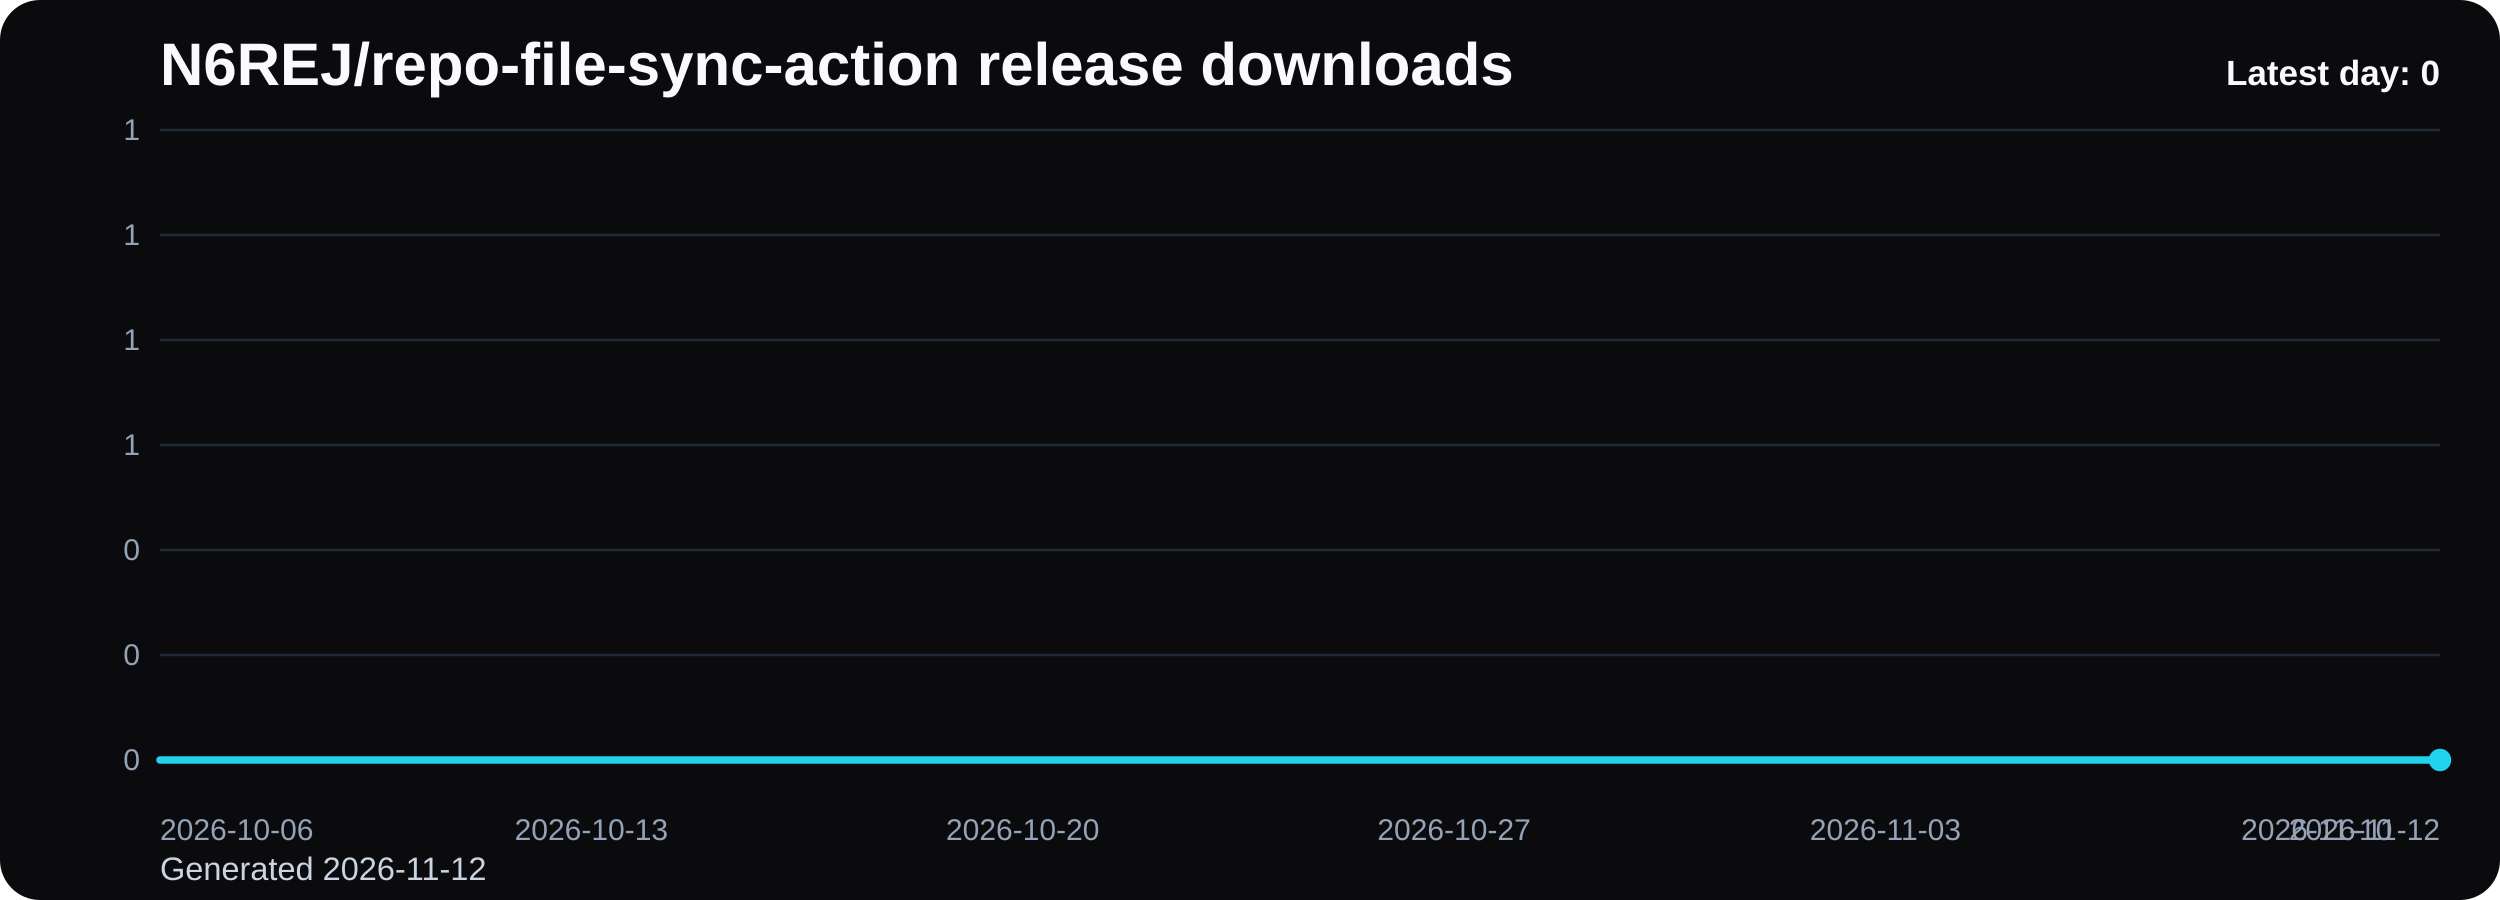
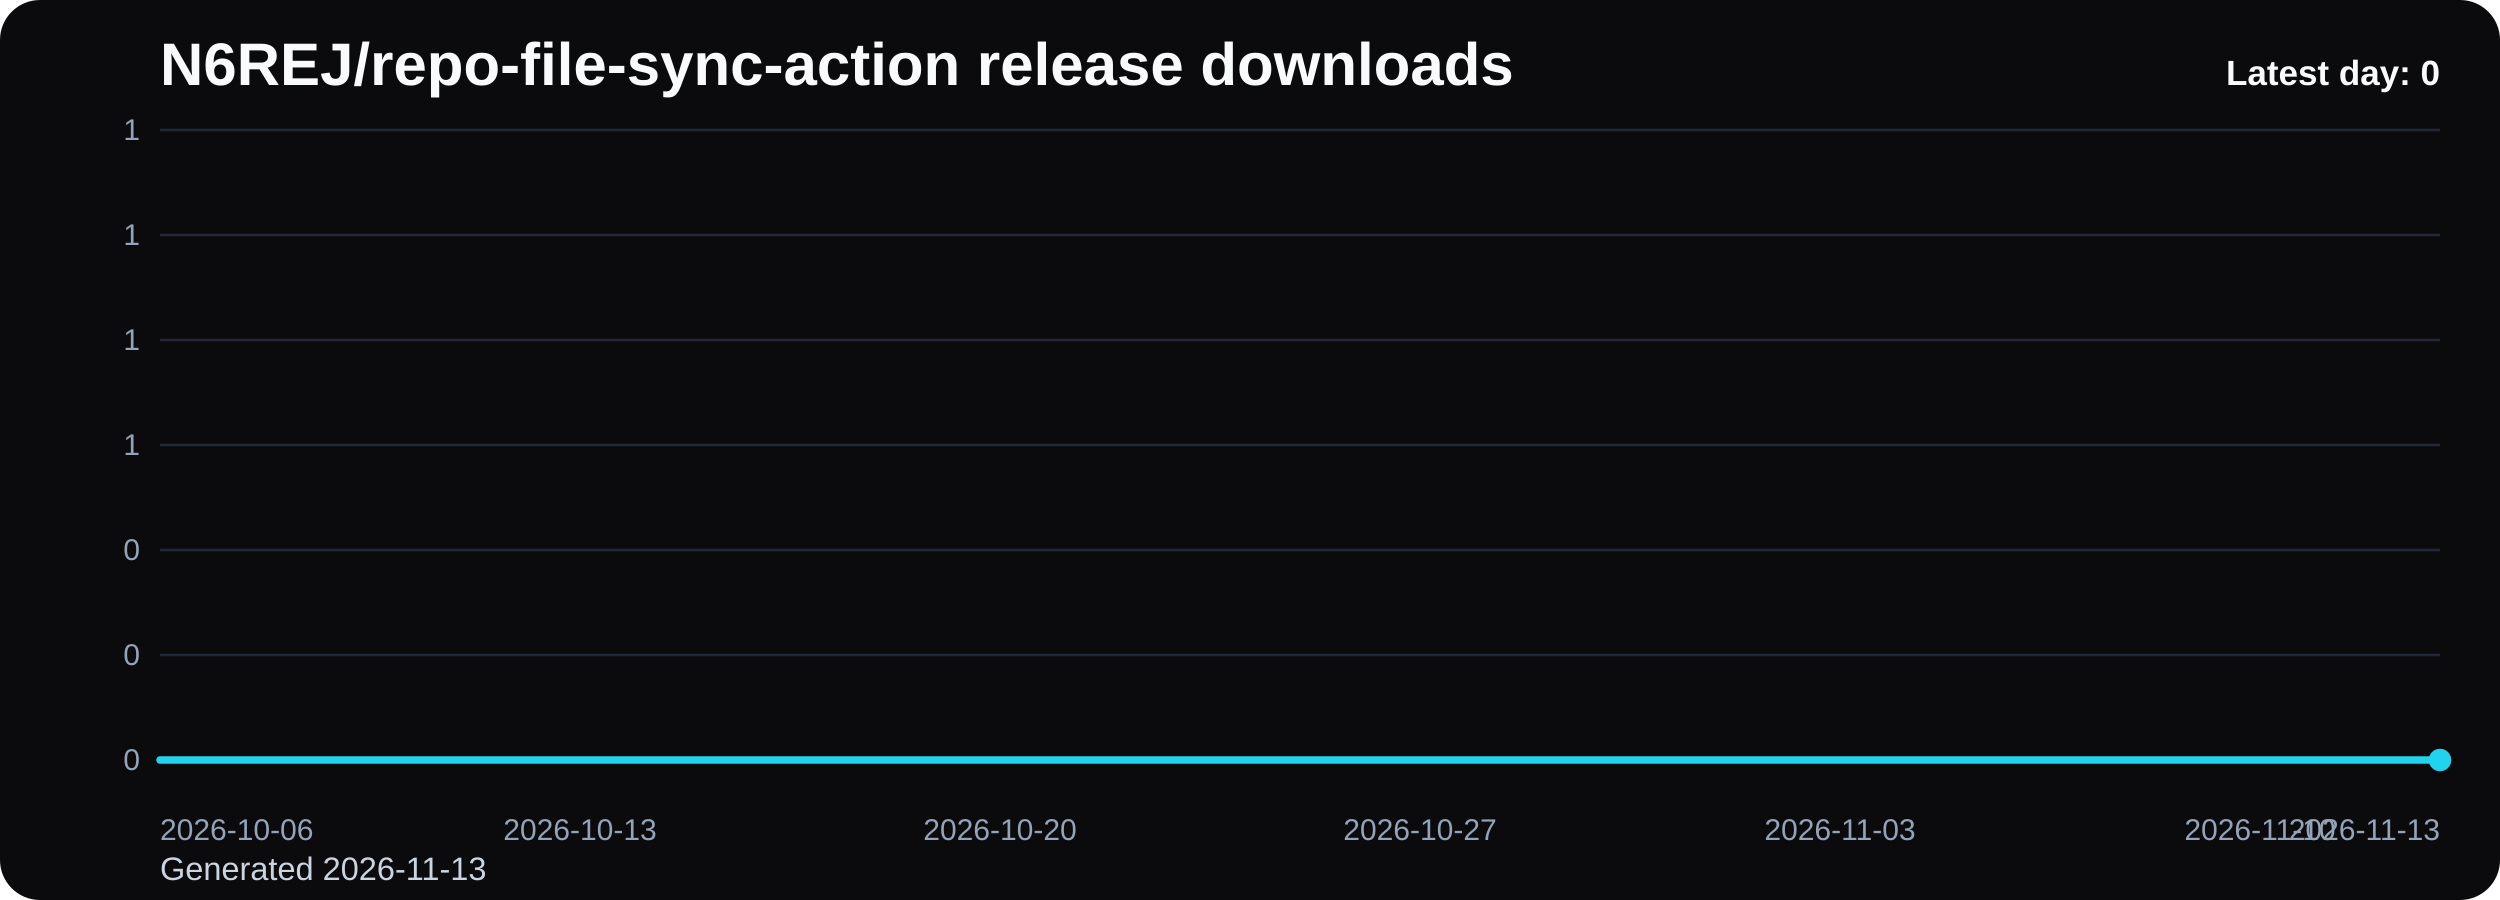
<svg xmlns="http://www.w3.org/2000/svg" viewBox="0 0 1000 360" role="img" aria-label="N6REJ/repo-file-sync-action release downloads chart">
  <defs>
    <linearGradient id="fill-daily-black" x1="0" y1="0" x2="0" y2="1">
      <stop offset="0%" stop-color="#22d3ee" stop-opacity="0.32" />
      <stop offset="100%" stop-color="#22d3ee" stop-opacity="0.05" />
    </linearGradient>
    <style>
      .bg { fill: #0b0b0d; }
      .title { font: 700 24px Arial, sans-serif; fill: #f8fafc; }
      .sub { font: 400 13px Arial, sans-serif; fill: #cbd5e1; }
      .grid { stroke: #1f2937; stroke-width: 1; }
      .axis { font: 400 12px Arial, sans-serif; fill: #94a3b8; }
      .line { fill: none; stroke: #22d3ee; stroke-width: 3; stroke-linecap: round; stroke-linejoin: round; }
      .dot { fill: #22d3ee; }
      .value { font: 600 11px Arial, sans-serif; fill: #cbd5e1; }
      .latest { font: 700 14px Arial, sans-serif; fill: #f8fafc; }
    </style>
  </defs>
  <rect class="bg" x="0" y="0" width="1000" height="360" rx="16" />
  <text class="title" x="64" y="34">N6REJ/repo-file-sync-action release downloads</text>
-   <text class="sub" x="64" y="352">Generated 2026-11-12</text>
+   <text class="sub" x="64" y="352">Generated 2026-11-13</text>
  <line x1="64" y1="52.00" x2="976" y2="52.00" class="grid" />
  <text x="56" y="56.00" text-anchor="end" class="axis">1</text>
  <line x1="64" y1="94.00" x2="976" y2="94.00" class="grid" />
  <text x="56" y="98.00" text-anchor="end" class="axis">1</text>
  <line x1="64" y1="136.00" x2="976" y2="136.00" class="grid" />
  <text x="56" y="140.00" text-anchor="end" class="axis">1</text>
  <line x1="64" y1="178.00" x2="976" y2="178.00" class="grid" />
  <text x="56" y="182.00" text-anchor="end" class="axis">1</text>
  <line x1="64" y1="220.00" x2="976" y2="220.00" class="grid" />
  <text x="56" y="224.00" text-anchor="end" class="axis">0</text>
  <line x1="64" y1="262.00" x2="976" y2="262.00" class="grid" />
  <text x="56" y="266.00" text-anchor="end" class="axis">0</text>
  <line x1="64" y1="304.00" x2="976" y2="304.00" class="grid" />
  <text x="56" y="308.00" text-anchor="end" class="axis">0</text>
-   <path d="M 64.00 304 L 64.00 304.00 L 88.65 304.00 L 113.30 304.00 L 137.95 304.00 L 162.59 304.00 L 187.24 304.00 L 211.89 304.00 L 236.54 304.00 L 261.19 304.00 L 285.84 304.00 L 310.49 304.00 L 335.14 304.00 L 359.78 304.00 L 384.43 304.00 L 409.08 304.00 L 433.73 304.00 L 458.38 304.00 L 483.03 304.00 L 507.68 304.00 L 532.32 304.00 L 556.97 304.00 L 581.62 304.00 L 606.27 304.00 L 630.92 304.00 L 655.57 304.00 L 680.22 304.00 L 704.86 304.00 L 729.51 304.00 L 754.16 304.00 L 778.81 304.00 L 803.46 304.00 L 828.11 304.00 L 852.76 304.00 L 877.41 304.00 L 902.05 304.00 L 926.70 304.00 L 951.35 304.00 L 976.00 304.00 L 976.00 304 Z" fill="url(#fill-daily-black)" />
-   <polyline class="line" points="64.00,304.00 88.65,304.00 113.30,304.00 137.95,304.00 162.59,304.00 187.24,304.00 211.89,304.00 236.54,304.00 261.19,304.00 285.84,304.00 310.49,304.00 335.14,304.00 359.78,304.00 384.43,304.00 409.08,304.00 433.73,304.00 458.38,304.00 483.03,304.00 507.68,304.00 532.32,304.00 556.97,304.00 581.62,304.00 606.27,304.00 630.92,304.00 655.57,304.00 680.22,304.00 704.86,304.00 729.51,304.00 754.16,304.00 778.81,304.00 803.46,304.00 828.11,304.00 852.76,304.00 877.41,304.00 902.05,304.00 926.70,304.00 951.35,304.00 976.00,304.00" />
+   <path d="M 64.00 304 L 64.00 304.00 L 88.00 304.00 L 112.00 304.00 L 136.00 304.00 L 160.00 304.00 L 184.00 304.00 L 208.00 304.00 L 232.00 304.00 L 256.00 304.00 L 280.00 304.00 L 304.00 304.00 L 328.00 304.00 L 352.00 304.00 L 376.00 304.00 L 400.00 304.00 L 424.00 304.00 L 448.00 304.00 L 472.00 304.00 L 496.00 304.00 L 520.00 304.00 L 544.00 304.00 L 568.00 304.00 L 592.00 304.00 L 616.00 304.00 L 640.00 304.00 L 664.00 304.00 L 688.00 304.00 L 712.00 304.00 L 736.00 304.00 L 760.00 304.00 L 784.00 304.00 L 808.00 304.00 L 832.00 304.00 L 856.00 304.00 L 880.00 304.00 L 904.00 304.00 L 928.00 304.00 L 952.00 304.00 L 976.00 304.00 L 976.00 304 Z" fill="url(#fill-daily-black)" />
+   <polyline class="line" points="64.00,304.00 88.00,304.00 112.00,304.00 136.00,304.00 160.00,304.00 184.00,304.00 208.00,304.00 232.00,304.00 256.00,304.00 280.00,304.00 304.00,304.00 328.00,304.00 352.00,304.00 376.00,304.00 400.00,304.00 424.00,304.00 448.00,304.00 472.00,304.00 496.00,304.00 520.00,304.00 544.00,304.00 568.00,304.00 592.00,304.00 616.00,304.00 640.00,304.00 664.00,304.00 688.00,304.00 712.00,304.00 736.00,304.00 760.00,304.00 784.00,304.00 808.00,304.00 832.00,304.00 856.00,304.00 880.00,304.00 904.00,304.00 928.00,304.00 952.00,304.00 976.00,304.00" />
  <circle class="dot" cx="976.00" cy="304.00" r="4.5" />
  <text class="axis" x="64.00" y="336" text-anchor="start">2026-10-06</text>
-   <text class="axis" x="236.54" y="336" text-anchor="middle">2026-10-13</text>
-   <text class="axis" x="409.08" y="336" text-anchor="middle">2026-10-20</text>
-   <text class="axis" x="581.62" y="336" text-anchor="middle">2026-10-27</text>
-   <text class="axis" x="754.16" y="336" text-anchor="middle">2026-11-03</text>
-   <text class="axis" x="926.70" y="336" text-anchor="middle">2026-11-10</text>
-   <text class="axis" x="976.00" y="336" text-anchor="end">2026-11-12</text>
+   <text class="axis" x="232.00" y="336" text-anchor="middle">2026-10-13</text>
+   <text class="axis" x="400.00" y="336" text-anchor="middle">2026-10-20</text>
+   <text class="axis" x="568.00" y="336" text-anchor="middle">2026-10-27</text>
+   <text class="axis" x="736.00" y="336" text-anchor="middle">2026-11-03</text>
+   <text class="axis" x="904.00" y="336" text-anchor="middle">2026-11-10</text>
+   <text class="axis" x="976.00" y="336" text-anchor="end">2026-11-13</text>
  <text class="latest" x="976" y="34" text-anchor="end">Latest day: 0</text>
</svg>
